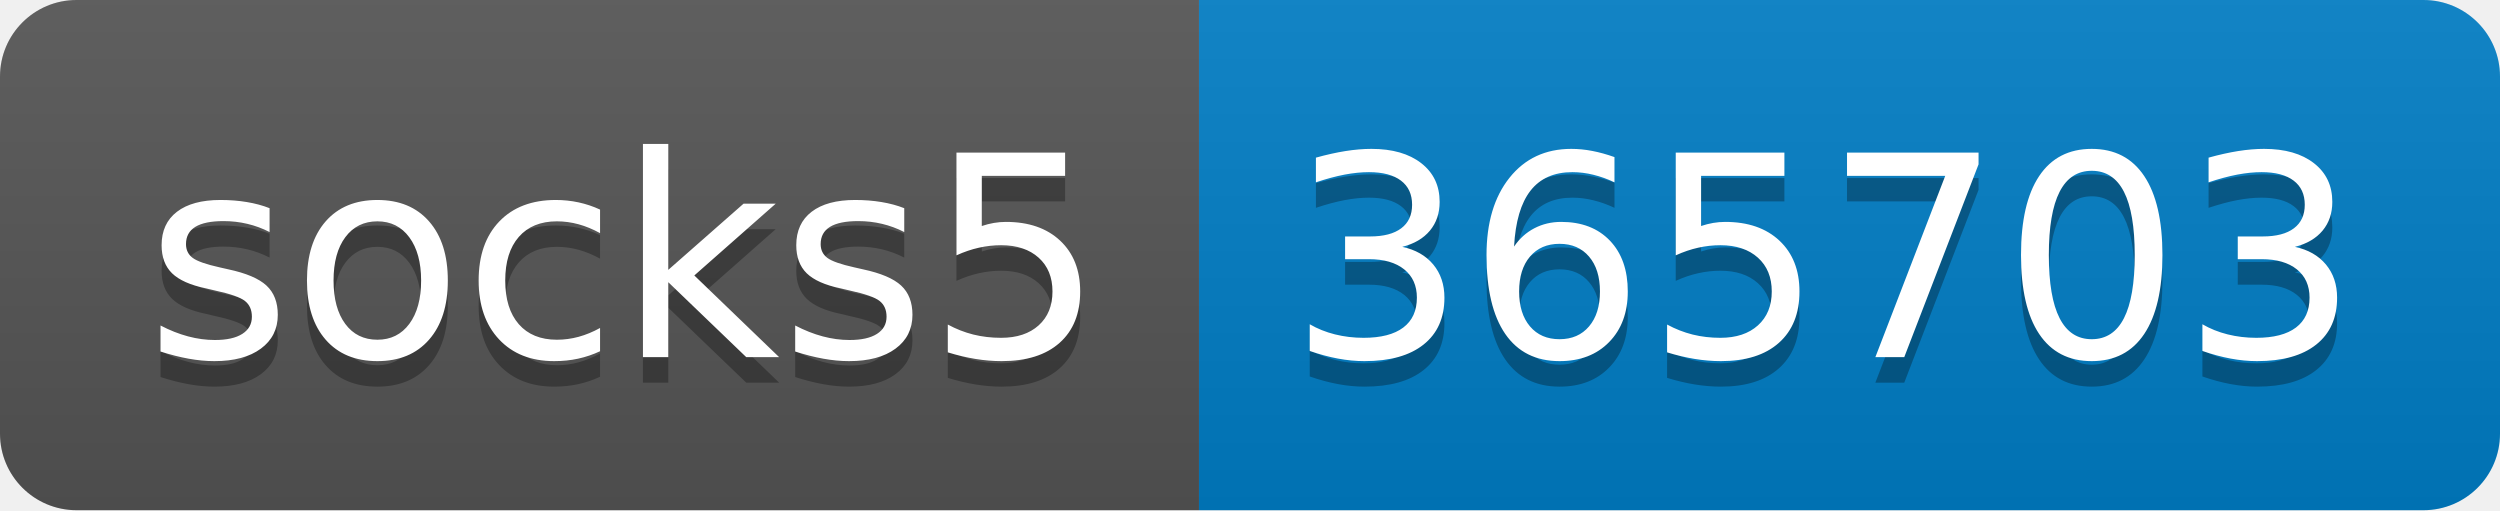
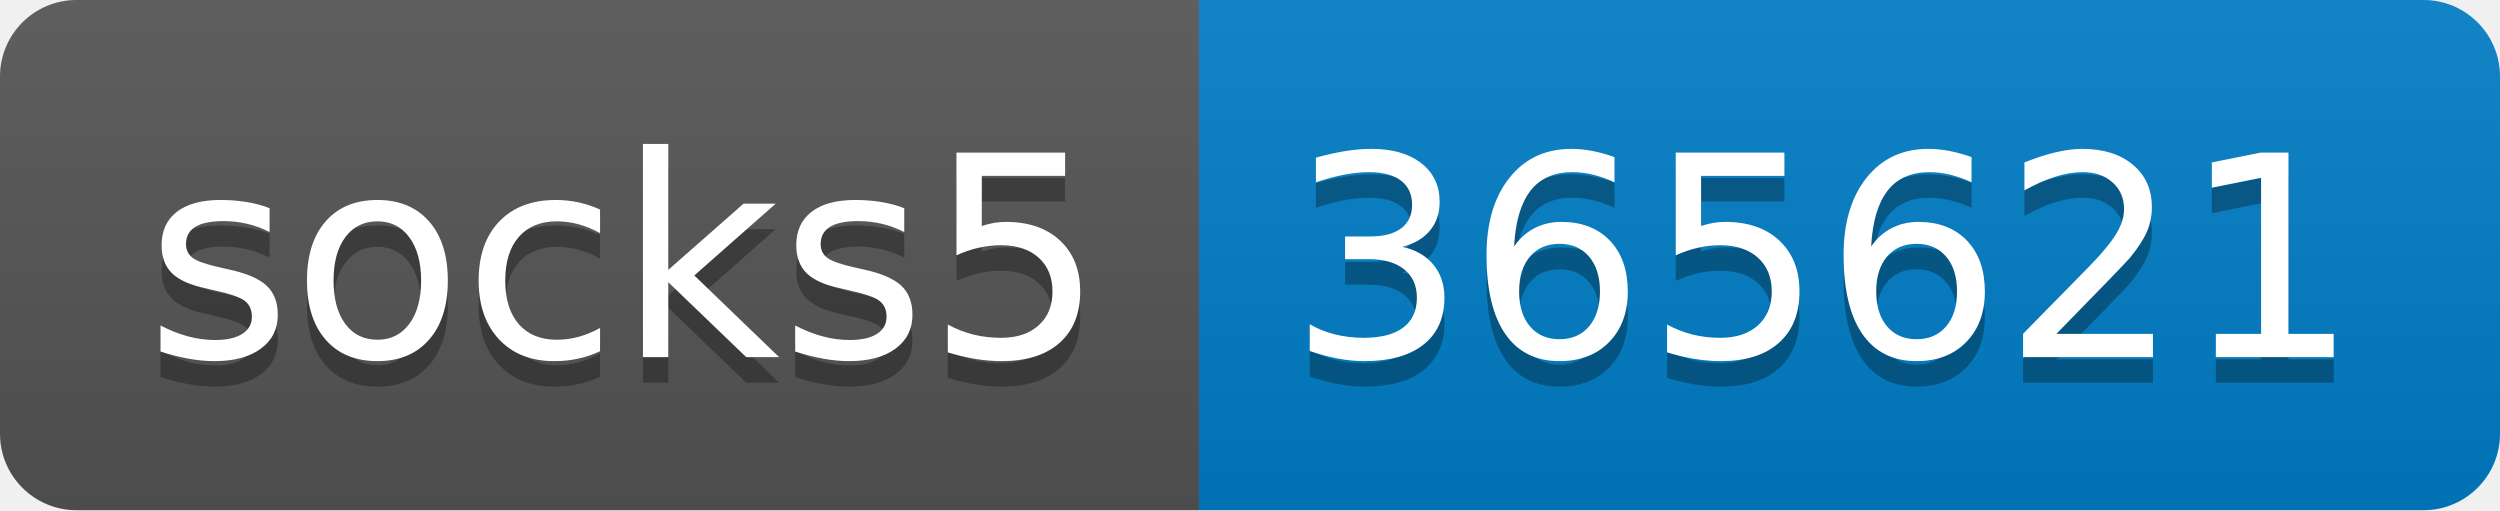
- <svg xmlns="http://www.w3.org/2000/svg" width="98" height="20" role="img" aria-label="socks5: 365703">
+ <svg xmlns="http://www.w3.org/2000/svg" width="98" height="20" role="img" aria-label="socks5: 365621">
  <linearGradient id="s" x2="0" y2="100%">
    <stop offset="0" stop-color="#bbb" stop-opacity=".1" />
    <stop offset="1" stop-opacity=".1" />
  </linearGradient>
  <clipPath id="r">
    <rect width="98" height="20" rx="3" fill="#fff" />
  </clipPath>
  <g clip-path="url(#r)">
    <rect width="47" height="20" fill="#555" />
    <rect x="47" width="51" height="20" fill="#007ec6" />
    <rect width="98" height="20" fill="url(#s)" />
  </g>
  <g fill="#fff" text-anchor="middle" font-family="Verdana,Geneva,DejaVu Sans,sans-serif" text-rendering="geometricPrecision" font-size="110">
    <text aria-hidden="true" x="245" y="150" fill="#010101" fill-opacity=".3" transform="scale(.1)" textLength="370">socks5</text>
    <text x="245" y="140" transform="scale(.1)" fill="#fff" textLength="370">socks5</text>
-     <text aria-hidden="true" x="715" y="150" fill="#010101" fill-opacity=".3" transform="scale(.1)" textLength="410">365703</text>
-     <text x="715" y="140" transform="scale(.1)" fill="#fff" textLength="410">365703</text>
+     <text aria-hidden="true" x="715" y="150" fill="#010101" fill-opacity=".3" transform="scale(.1)" textLength="410">365621</text>
+     <text x="715" y="140" transform="scale(.1)" fill="#fff" textLength="410">365621</text>
  </g>
</svg>
